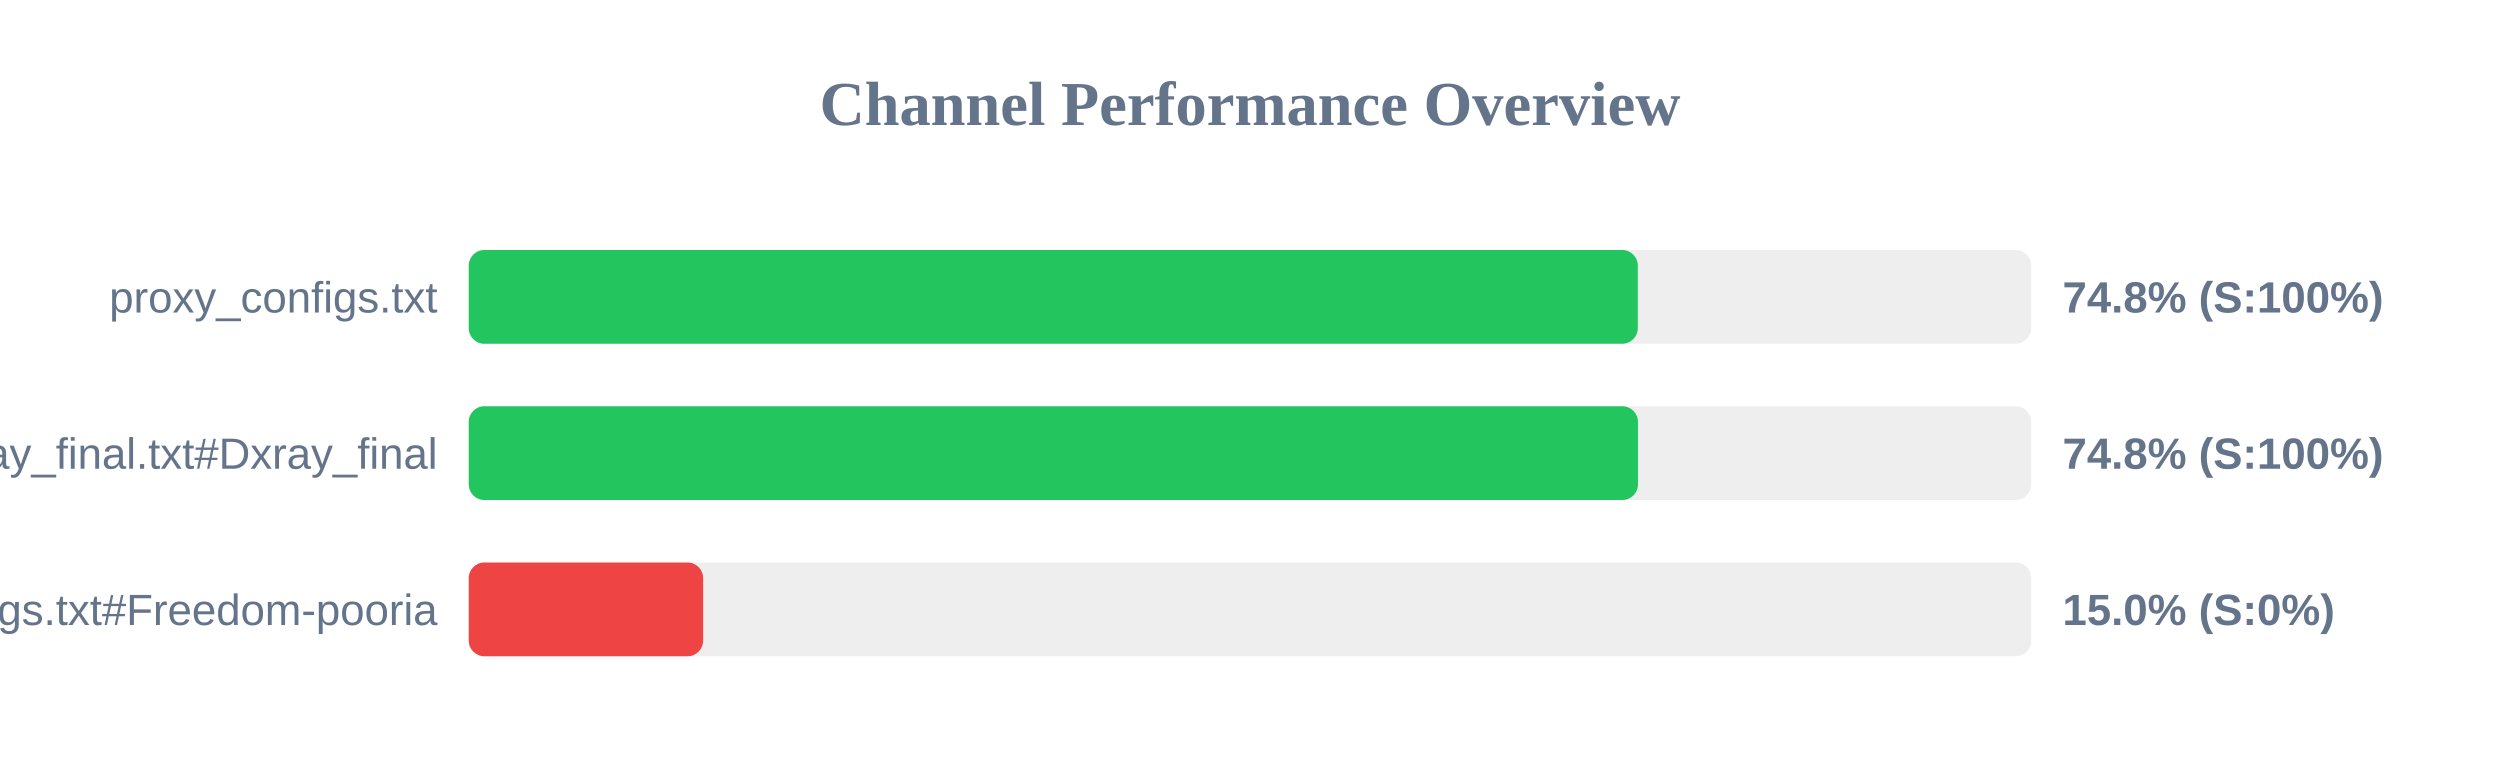
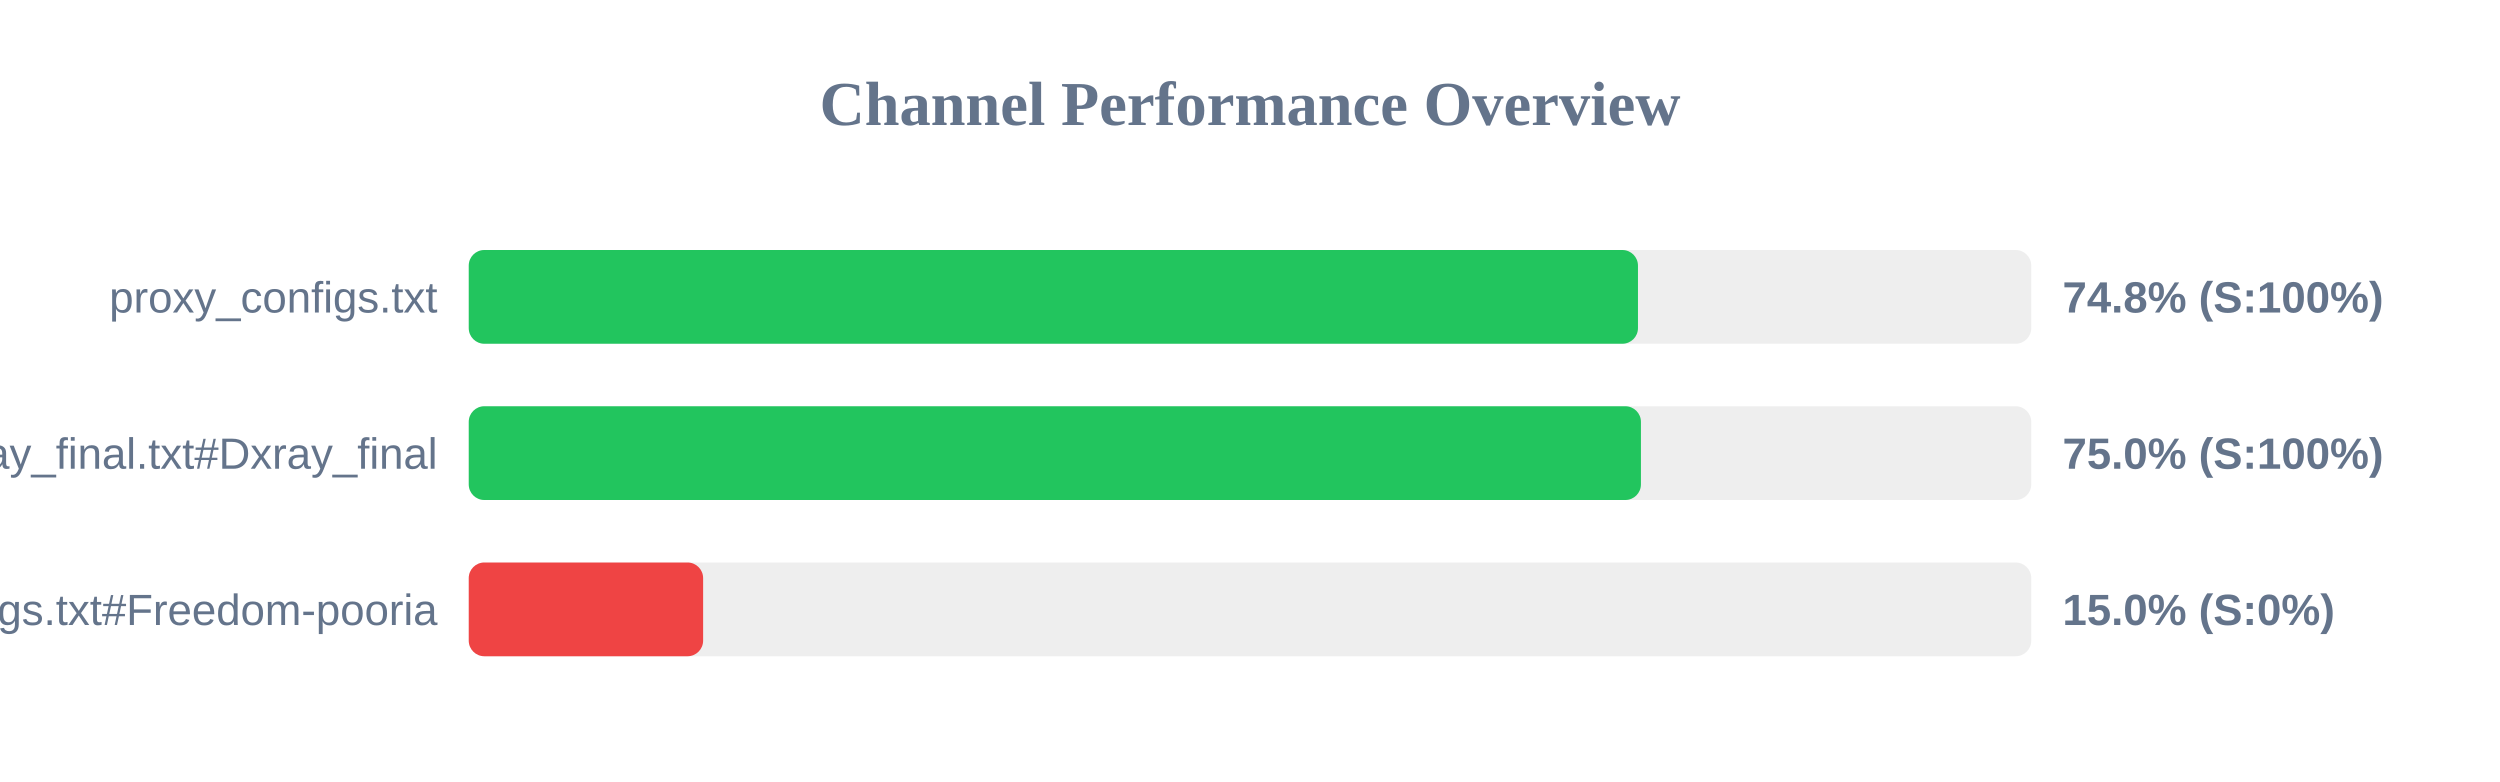
<svg xmlns="http://www.w3.org/2000/svg" width="800" height="250" version="1.1">
  <style>
        .row { font: 14px Arial; fill: #64748b; }
        .score { font: bold 14px Arial; fill: #64748b; }
    </style>
  <text x="400" y="40" text-anchor="middle" font-size="20px" font-weight="bold" fill="#64748b">Channel Performance Overview</text>
  <rect x="150" y="80" width="500" height="30" fill="#eee" rx="5" />
-   <rect x="150" y="80" width="374.1" height="30" fill="#22c55e" rx="5" />
+   <rect x="150" y="80" width="374.15" height="30" fill="#22c55e" rx="5" />
  <text x="140" y="100" text-anchor="end" class="row">proxy_configs.txt</text>
  <text x="660" y="100" text-anchor="start" class="score">74.8% (S:100%)</text>
  <rect x="150" y="130" width="500" height="30" fill="#eee" rx="5" />
-   <rect x="150" y="130" width="374.15" height="30" fill="#22c55e" rx="5" />
+   <rect x="150" y="130" width="375.1" height="30" fill="#22c55e" rx="5" />
  <text x="140" y="150" text-anchor="end" class="row">xray_final.txt#Dxray_final</text>
-   <text x="660" y="150" text-anchor="start" class="score">74.8% (S:100%)</text>
+   <text x="660" y="150" text-anchor="start" class="score">75.0% (S:100%)</text>
  <rect x="150" y="180" width="500" height="30" fill="#eee" rx="5" />
  <rect x="150" y="180" width="75.0" height="30" fill="#ef4444" rx="5" />
  <text x="140" y="200" text-anchor="end" class="row">v2ray_configs.txt#Freedom-pooria</text>
  <text x="660" y="200" text-anchor="start" class="score">15.0% (S:0%)</text>
</svg>
